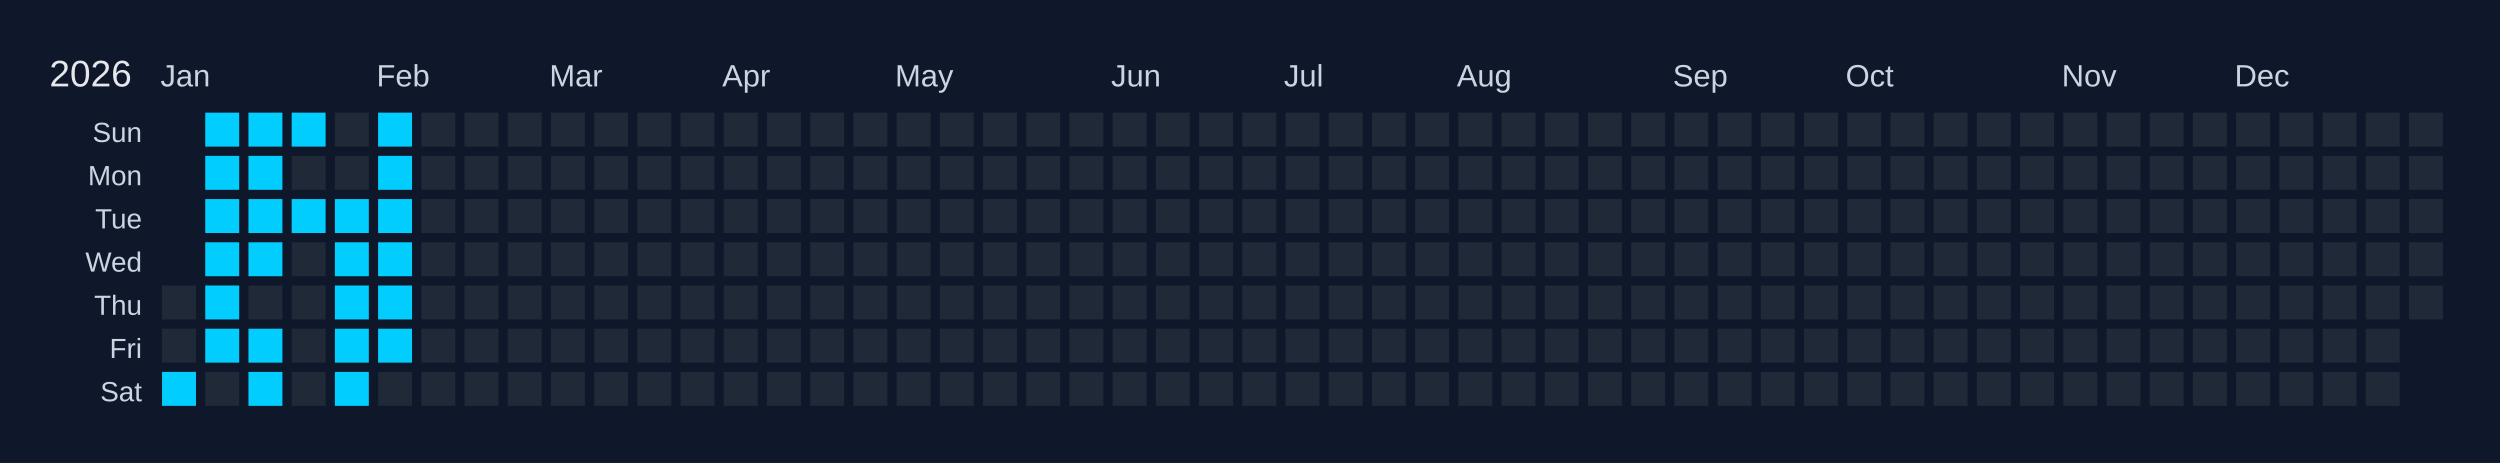
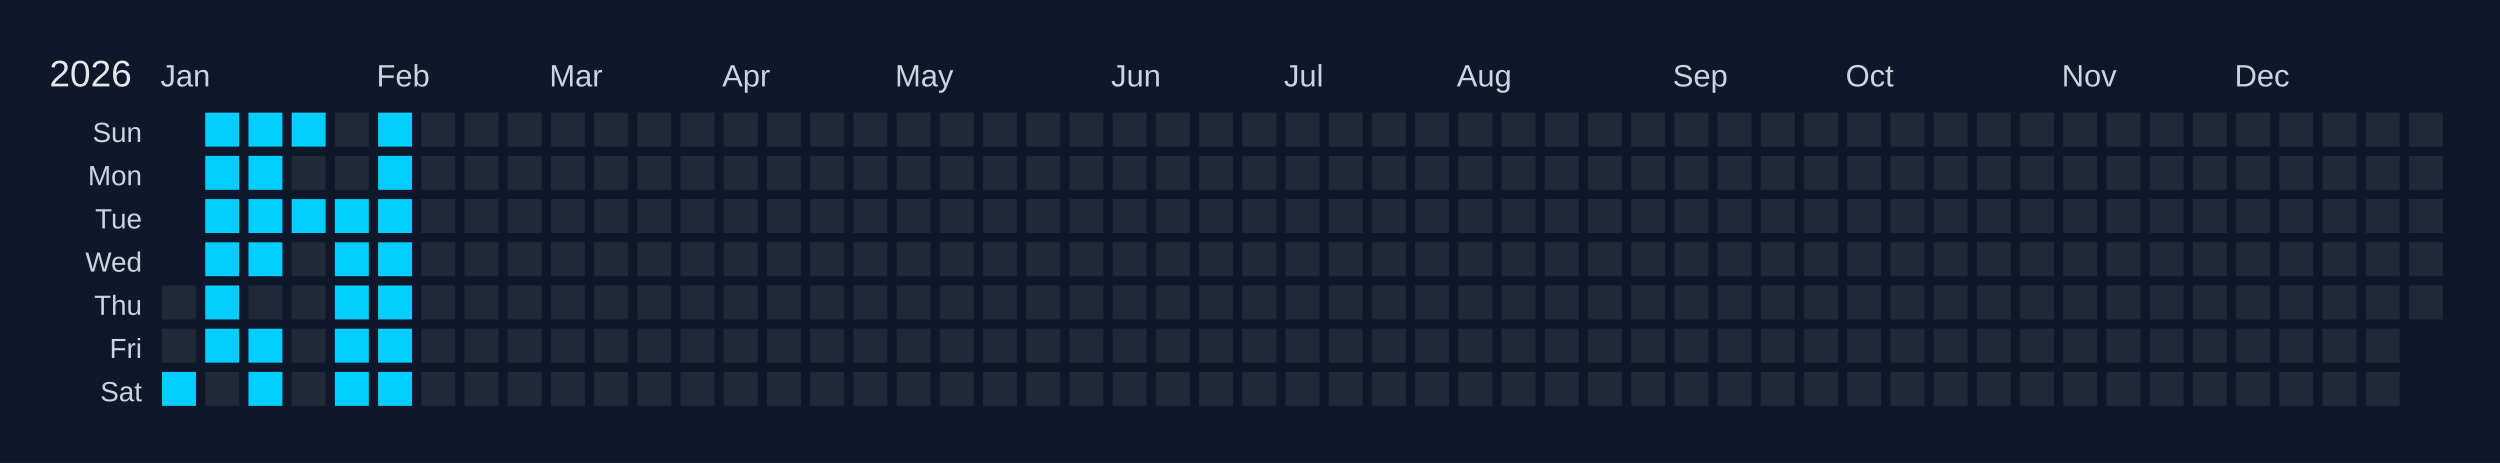
<svg xmlns="http://www.w3.org/2000/svg" width="810" height="150" viewBox="0 0 810 150">
  <rect width="810" height="150" fill="#0f172a" />
  <text x="16" y="28" font-size="12" fill="#e5e7eb" font-family="Arial, sans-serif">2026</text>
  <text x="52" y="28" font-size="10" fill="#cbd5e1" font-family="Arial, sans-serif">Jan</text>
  <text x="122" y="28" font-size="10" fill="#cbd5e1" font-family="Arial, sans-serif">Feb</text>
  <text x="178" y="28" font-size="10" fill="#cbd5e1" font-family="Arial, sans-serif">Mar</text>
  <text x="234" y="28" font-size="10" fill="#cbd5e1" font-family="Arial, sans-serif">Apr</text>
  <text x="290" y="28" font-size="10" fill="#cbd5e1" font-family="Arial, sans-serif">May</text>
  <text x="360" y="28" font-size="10" fill="#cbd5e1" font-family="Arial, sans-serif">Jun</text>
  <text x="416" y="28" font-size="10" fill="#cbd5e1" font-family="Arial, sans-serif">Jul</text>
  <text x="472" y="28" font-size="10" fill="#cbd5e1" font-family="Arial, sans-serif">Aug</text>
  <text x="542" y="28" font-size="10" fill="#cbd5e1" font-family="Arial, sans-serif">Sep</text>
  <text x="598" y="28" font-size="10" fill="#cbd5e1" font-family="Arial, sans-serif">Oct</text>
  <text x="668" y="28" font-size="10" fill="#cbd5e1" font-family="Arial, sans-serif">Nov</text>
  <text x="724" y="28" font-size="10" fill="#cbd5e1" font-family="Arial, sans-serif">Dec</text>
  <text x="46" y="46" font-size="9" fill="#cbd5e1" font-family="Arial, sans-serif" text-anchor="end">Sun</text>
  <text x="46" y="60" font-size="9" fill="#cbd5e1" font-family="Arial, sans-serif" text-anchor="end">Mon</text>
  <text x="46" y="74" font-size="9" fill="#cbd5e1" font-family="Arial, sans-serif" text-anchor="end">Tue</text>
  <text x="46" y="88" font-size="9" fill="#cbd5e1" font-family="Arial, sans-serif" text-anchor="end">Wed</text>
  <text x="46" y="102" font-size="9" fill="#cbd5e1" font-family="Arial, sans-serif" text-anchor="end">Thu</text>
  <text x="46" y="116" font-size="9" fill="#cbd5e1" font-family="Arial, sans-serif" text-anchor="end">Fri</text>
  <text x="46" y="130" font-size="9" fill="#cbd5e1" font-family="Arial, sans-serif" text-anchor="end">Sat</text>
  <g transform="translate(52,36)">
    <rect x="0" y="0" width="12" height="12" fill="#0f172a" stroke="#0f172a" stroke-width="1" />
    <rect x="0" y="14" width="12" height="12" fill="#0f172a" stroke="#0f172a" stroke-width="1" />
    <rect x="0" y="28" width="12" height="12" fill="#0f172a" stroke="#0f172a" stroke-width="1" />
    <rect x="0" y="42" width="12" height="12" fill="#0f172a" stroke="#0f172a" stroke-width="1" />
    <rect x="0" y="56" width="12" height="12" fill="#1f2937" stroke="#0f172a" stroke-width="1" data-date="2026-01-01" />
    <rect x="0" y="70" width="12" height="12" fill="#1f2937" stroke="#0f172a" stroke-width="1" data-date="2026-01-02" />
    <rect x="0" y="84" width="12" height="12" fill="#01cdfe" stroke="#0f172a" stroke-width="1" data-date="2026-01-03" />
    <rect x="14" y="0" width="12" height="12" fill="#01cdfe" stroke="#0f172a" stroke-width="1" data-date="2026-01-04" />
    <rect x="14" y="14" width="12" height="12" fill="#01cdfe" stroke="#0f172a" stroke-width="1" data-date="2026-01-05" />
    <rect x="14" y="28" width="12" height="12" fill="#01cdfe" stroke="#0f172a" stroke-width="1" data-date="2026-01-06" />
    <rect x="14" y="42" width="12" height="12" fill="#01cdfe" stroke="#0f172a" stroke-width="1" data-date="2026-01-07" />
    <rect x="14" y="56" width="12" height="12" fill="#01cdfe" stroke="#0f172a" stroke-width="1" data-date="2026-01-08" />
    <rect x="14" y="70" width="12" height="12" fill="#01cdfe" stroke="#0f172a" stroke-width="1" data-date="2026-01-09" />
    <rect x="14" y="84" width="12" height="12" fill="#1f2937" stroke="#0f172a" stroke-width="1" data-date="2026-01-10" />
    <rect x="28" y="0" width="12" height="12" fill="#01cdfe" stroke="#0f172a" stroke-width="1" data-date="2026-01-11" />
    <rect x="28" y="14" width="12" height="12" fill="#01cdfe" stroke="#0f172a" stroke-width="1" data-date="2026-01-12" />
    <rect x="28" y="28" width="12" height="12" fill="#01cdfe" stroke="#0f172a" stroke-width="1" data-date="2026-01-13" />
    <rect x="28" y="42" width="12" height="12" fill="#01cdfe" stroke="#0f172a" stroke-width="1" data-date="2026-01-14" />
    <rect x="28" y="56" width="12" height="12" fill="#1f2937" stroke="#0f172a" stroke-width="1" data-date="2026-01-15" />
    <rect x="28" y="70" width="12" height="12" fill="#01cdfe" stroke="#0f172a" stroke-width="1" data-date="2026-01-16" />
    <rect x="28" y="84" width="12" height="12" fill="#01cdfe" stroke="#0f172a" stroke-width="1" data-date="2026-01-17" />
    <rect x="42" y="0" width="12" height="12" fill="#01cdfe" stroke="#0f172a" stroke-width="1" data-date="2026-01-18" />
    <rect x="42" y="14" width="12" height="12" fill="#1f2937" stroke="#0f172a" stroke-width="1" data-date="2026-01-19" />
    <rect x="42" y="28" width="12" height="12" fill="#01cdfe" stroke="#0f172a" stroke-width="1" data-date="2026-01-20" />
    <rect x="42" y="42" width="12" height="12" fill="#1f2937" stroke="#0f172a" stroke-width="1" data-date="2026-01-21" />
    <rect x="42" y="56" width="12" height="12" fill="#1f2937" stroke="#0f172a" stroke-width="1" data-date="2026-01-22" />
    <rect x="42" y="70" width="12" height="12" fill="#1f2937" stroke="#0f172a" stroke-width="1" data-date="2026-01-23" />
    <rect x="42" y="84" width="12" height="12" fill="#1f2937" stroke="#0f172a" stroke-width="1" data-date="2026-01-24" />
    <rect x="56" y="0" width="12" height="12" fill="#1f2937" stroke="#0f172a" stroke-width="1" data-date="2026-01-25" />
    <rect x="56" y="14" width="12" height="12" fill="#1f2937" stroke="#0f172a" stroke-width="1" data-date="2026-01-26" />
    <rect x="56" y="28" width="12" height="12" fill="#01cdfe" stroke="#0f172a" stroke-width="1" data-date="2026-01-27" />
    <rect x="56" y="42" width="12" height="12" fill="#01cdfe" stroke="#0f172a" stroke-width="1" data-date="2026-01-28" />
    <rect x="56" y="56" width="12" height="12" fill="#01cdfe" stroke="#0f172a" stroke-width="1" data-date="2026-01-29" />
    <rect x="56" y="70" width="12" height="12" fill="#01cdfe" stroke="#0f172a" stroke-width="1" data-date="2026-01-30" />
    <rect x="56" y="84" width="12" height="12" fill="#01cdfe" stroke="#0f172a" stroke-width="1" data-date="2026-01-31" />
    <rect x="70" y="0" width="12" height="12" fill="#01cdfe" stroke="#0f172a" stroke-width="1" data-date="2026-02-01" />
    <rect x="70" y="14" width="12" height="12" fill="#01cdfe" stroke="#0f172a" stroke-width="1" data-date="2026-02-02" />
    <rect x="70" y="28" width="12" height="12" fill="#01cdfe" stroke="#0f172a" stroke-width="1" data-date="2026-02-03" />
    <rect x="70" y="42" width="12" height="12" fill="#01cdfe" stroke="#0f172a" stroke-width="1" data-date="2026-02-04" />
    <rect x="70" y="56" width="12" height="12" fill="#01cdfe" stroke="#0f172a" stroke-width="1" data-date="2026-02-05" />
    <rect x="70" y="70" width="12" height="12" fill="#01cdfe" stroke="#0f172a" stroke-width="1" data-date="2026-02-06" />
-     <rect x="70" y="84" width="12" height="12" fill="#1f2937" stroke="#0f172a" stroke-width="1" data-date="2026-02-07" />
+     <rect x="70" y="84" width="12" height="12" fill="#01cdfe" stroke="#0f172a" stroke-width="1" data-date="2026-02-07" />
    <rect x="84" y="0" width="12" height="12" fill="#1f2937" stroke="#0f172a" stroke-width="1" data-date="2026-02-08" />
    <rect x="84" y="14" width="12" height="12" fill="#1f2937" stroke="#0f172a" stroke-width="1" data-date="2026-02-09" />
    <rect x="84" y="28" width="12" height="12" fill="#1f2937" stroke="#0f172a" stroke-width="1" data-date="2026-02-10" />
    <rect x="84" y="42" width="12" height="12" fill="#1f2937" stroke="#0f172a" stroke-width="1" data-date="2026-02-11" />
    <rect x="84" y="56" width="12" height="12" fill="#1f2937" stroke="#0f172a" stroke-width="1" data-date="2026-02-12" />
    <rect x="84" y="70" width="12" height="12" fill="#1f2937" stroke="#0f172a" stroke-width="1" data-date="2026-02-13" />
    <rect x="84" y="84" width="12" height="12" fill="#1f2937" stroke="#0f172a" stroke-width="1" data-date="2026-02-14" />
    <rect x="98" y="0" width="12" height="12" fill="#1f2937" stroke="#0f172a" stroke-width="1" data-date="2026-02-15" />
    <rect x="98" y="14" width="12" height="12" fill="#1f2937" stroke="#0f172a" stroke-width="1" data-date="2026-02-16" />
    <rect x="98" y="28" width="12" height="12" fill="#1f2937" stroke="#0f172a" stroke-width="1" data-date="2026-02-17" />
    <rect x="98" y="42" width="12" height="12" fill="#1f2937" stroke="#0f172a" stroke-width="1" data-date="2026-02-18" />
    <rect x="98" y="56" width="12" height="12" fill="#1f2937" stroke="#0f172a" stroke-width="1" data-date="2026-02-19" />
    <rect x="98" y="70" width="12" height="12" fill="#1f2937" stroke="#0f172a" stroke-width="1" data-date="2026-02-20" />
    <rect x="98" y="84" width="12" height="12" fill="#1f2937" stroke="#0f172a" stroke-width="1" data-date="2026-02-21" />
    <rect x="112" y="0" width="12" height="12" fill="#1f2937" stroke="#0f172a" stroke-width="1" data-date="2026-02-22" />
    <rect x="112" y="14" width="12" height="12" fill="#1f2937" stroke="#0f172a" stroke-width="1" data-date="2026-02-23" />
    <rect x="112" y="28" width="12" height="12" fill="#1f2937" stroke="#0f172a" stroke-width="1" data-date="2026-02-24" />
    <rect x="112" y="42" width="12" height="12" fill="#1f2937" stroke="#0f172a" stroke-width="1" data-date="2026-02-25" />
    <rect x="112" y="56" width="12" height="12" fill="#1f2937" stroke="#0f172a" stroke-width="1" data-date="2026-02-26" />
    <rect x="112" y="70" width="12" height="12" fill="#1f2937" stroke="#0f172a" stroke-width="1" data-date="2026-02-27" />
    <rect x="112" y="84" width="12" height="12" fill="#1f2937" stroke="#0f172a" stroke-width="1" data-date="2026-02-28" />
    <rect x="126" y="0" width="12" height="12" fill="#1f2937" stroke="#0f172a" stroke-width="1" data-date="2026-03-01" />
    <rect x="126" y="14" width="12" height="12" fill="#1f2937" stroke="#0f172a" stroke-width="1" data-date="2026-03-02" />
    <rect x="126" y="28" width="12" height="12" fill="#1f2937" stroke="#0f172a" stroke-width="1" data-date="2026-03-03" />
    <rect x="126" y="42" width="12" height="12" fill="#1f2937" stroke="#0f172a" stroke-width="1" data-date="2026-03-04" />
    <rect x="126" y="56" width="12" height="12" fill="#1f2937" stroke="#0f172a" stroke-width="1" data-date="2026-03-05" />
    <rect x="126" y="70" width="12" height="12" fill="#1f2937" stroke="#0f172a" stroke-width="1" data-date="2026-03-06" />
    <rect x="126" y="84" width="12" height="12" fill="#1f2937" stroke="#0f172a" stroke-width="1" data-date="2026-03-07" />
    <rect x="140" y="0" width="12" height="12" fill="#1f2937" stroke="#0f172a" stroke-width="1" data-date="2026-03-08" />
    <rect x="140" y="14" width="12" height="12" fill="#1f2937" stroke="#0f172a" stroke-width="1" data-date="2026-03-09" />
    <rect x="140" y="28" width="12" height="12" fill="#1f2937" stroke="#0f172a" stroke-width="1" data-date="2026-03-10" />
    <rect x="140" y="42" width="12" height="12" fill="#1f2937" stroke="#0f172a" stroke-width="1" data-date="2026-03-11" />
    <rect x="140" y="56" width="12" height="12" fill="#1f2937" stroke="#0f172a" stroke-width="1" data-date="2026-03-12" />
    <rect x="140" y="70" width="12" height="12" fill="#1f2937" stroke="#0f172a" stroke-width="1" data-date="2026-03-13" />
    <rect x="140" y="84" width="12" height="12" fill="#1f2937" stroke="#0f172a" stroke-width="1" data-date="2026-03-14" />
    <rect x="154" y="0" width="12" height="12" fill="#1f2937" stroke="#0f172a" stroke-width="1" data-date="2026-03-15" />
    <rect x="154" y="14" width="12" height="12" fill="#1f2937" stroke="#0f172a" stroke-width="1" data-date="2026-03-16" />
    <rect x="154" y="28" width="12" height="12" fill="#1f2937" stroke="#0f172a" stroke-width="1" data-date="2026-03-17" />
    <rect x="154" y="42" width="12" height="12" fill="#1f2937" stroke="#0f172a" stroke-width="1" data-date="2026-03-18" />
    <rect x="154" y="56" width="12" height="12" fill="#1f2937" stroke="#0f172a" stroke-width="1" data-date="2026-03-19" />
    <rect x="154" y="70" width="12" height="12" fill="#1f2937" stroke="#0f172a" stroke-width="1" data-date="2026-03-20" />
    <rect x="154" y="84" width="12" height="12" fill="#1f2937" stroke="#0f172a" stroke-width="1" data-date="2026-03-21" />
    <rect x="168" y="0" width="12" height="12" fill="#1f2937" stroke="#0f172a" stroke-width="1" data-date="2026-03-22" />
    <rect x="168" y="14" width="12" height="12" fill="#1f2937" stroke="#0f172a" stroke-width="1" data-date="2026-03-23" />
    <rect x="168" y="28" width="12" height="12" fill="#1f2937" stroke="#0f172a" stroke-width="1" data-date="2026-03-24" />
    <rect x="168" y="42" width="12" height="12" fill="#1f2937" stroke="#0f172a" stroke-width="1" data-date="2026-03-25" />
    <rect x="168" y="56" width="12" height="12" fill="#1f2937" stroke="#0f172a" stroke-width="1" data-date="2026-03-26" />
    <rect x="168" y="70" width="12" height="12" fill="#1f2937" stroke="#0f172a" stroke-width="1" data-date="2026-03-27" />
    <rect x="168" y="84" width="12" height="12" fill="#1f2937" stroke="#0f172a" stroke-width="1" data-date="2026-03-28" />
    <rect x="182" y="0" width="12" height="12" fill="#1f2937" stroke="#0f172a" stroke-width="1" data-date="2026-03-29" />
    <rect x="182" y="14" width="12" height="12" fill="#1f2937" stroke="#0f172a" stroke-width="1" data-date="2026-03-30" />
    <rect x="182" y="28" width="12" height="12" fill="#1f2937" stroke="#0f172a" stroke-width="1" data-date="2026-03-31" />
    <rect x="182" y="42" width="12" height="12" fill="#1f2937" stroke="#0f172a" stroke-width="1" data-date="2026-04-01" />
    <rect x="182" y="56" width="12" height="12" fill="#1f2937" stroke="#0f172a" stroke-width="1" data-date="2026-04-02" />
    <rect x="182" y="70" width="12" height="12" fill="#1f2937" stroke="#0f172a" stroke-width="1" data-date="2026-04-03" />
    <rect x="182" y="84" width="12" height="12" fill="#1f2937" stroke="#0f172a" stroke-width="1" data-date="2026-04-04" />
    <rect x="196" y="0" width="12" height="12" fill="#1f2937" stroke="#0f172a" stroke-width="1" data-date="2026-04-05" />
    <rect x="196" y="14" width="12" height="12" fill="#1f2937" stroke="#0f172a" stroke-width="1" data-date="2026-04-06" />
    <rect x="196" y="28" width="12" height="12" fill="#1f2937" stroke="#0f172a" stroke-width="1" data-date="2026-04-07" />
    <rect x="196" y="42" width="12" height="12" fill="#1f2937" stroke="#0f172a" stroke-width="1" data-date="2026-04-08" />
    <rect x="196" y="56" width="12" height="12" fill="#1f2937" stroke="#0f172a" stroke-width="1" data-date="2026-04-09" />
    <rect x="196" y="70" width="12" height="12" fill="#1f2937" stroke="#0f172a" stroke-width="1" data-date="2026-04-10" />
    <rect x="196" y="84" width="12" height="12" fill="#1f2937" stroke="#0f172a" stroke-width="1" data-date="2026-04-11" />
    <rect x="210" y="0" width="12" height="12" fill="#1f2937" stroke="#0f172a" stroke-width="1" data-date="2026-04-12" />
    <rect x="210" y="14" width="12" height="12" fill="#1f2937" stroke="#0f172a" stroke-width="1" data-date="2026-04-13" />
    <rect x="210" y="28" width="12" height="12" fill="#1f2937" stroke="#0f172a" stroke-width="1" data-date="2026-04-14" />
    <rect x="210" y="42" width="12" height="12" fill="#1f2937" stroke="#0f172a" stroke-width="1" data-date="2026-04-15" />
    <rect x="210" y="56" width="12" height="12" fill="#1f2937" stroke="#0f172a" stroke-width="1" data-date="2026-04-16" />
    <rect x="210" y="70" width="12" height="12" fill="#1f2937" stroke="#0f172a" stroke-width="1" data-date="2026-04-17" />
    <rect x="210" y="84" width="12" height="12" fill="#1f2937" stroke="#0f172a" stroke-width="1" data-date="2026-04-18" />
    <rect x="224" y="0" width="12" height="12" fill="#1f2937" stroke="#0f172a" stroke-width="1" data-date="2026-04-19" />
    <rect x="224" y="14" width="12" height="12" fill="#1f2937" stroke="#0f172a" stroke-width="1" data-date="2026-04-20" />
    <rect x="224" y="28" width="12" height="12" fill="#1f2937" stroke="#0f172a" stroke-width="1" data-date="2026-04-21" />
    <rect x="224" y="42" width="12" height="12" fill="#1f2937" stroke="#0f172a" stroke-width="1" data-date="2026-04-22" />
    <rect x="224" y="56" width="12" height="12" fill="#1f2937" stroke="#0f172a" stroke-width="1" data-date="2026-04-23" />
    <rect x="224" y="70" width="12" height="12" fill="#1f2937" stroke="#0f172a" stroke-width="1" data-date="2026-04-24" />
    <rect x="224" y="84" width="12" height="12" fill="#1f2937" stroke="#0f172a" stroke-width="1" data-date="2026-04-25" />
    <rect x="238" y="0" width="12" height="12" fill="#1f2937" stroke="#0f172a" stroke-width="1" data-date="2026-04-26" />
    <rect x="238" y="14" width="12" height="12" fill="#1f2937" stroke="#0f172a" stroke-width="1" data-date="2026-04-27" />
    <rect x="238" y="28" width="12" height="12" fill="#1f2937" stroke="#0f172a" stroke-width="1" data-date="2026-04-28" />
    <rect x="238" y="42" width="12" height="12" fill="#1f2937" stroke="#0f172a" stroke-width="1" data-date="2026-04-29" />
    <rect x="238" y="56" width="12" height="12" fill="#1f2937" stroke="#0f172a" stroke-width="1" data-date="2026-04-30" />
    <rect x="238" y="70" width="12" height="12" fill="#1f2937" stroke="#0f172a" stroke-width="1" data-date="2026-05-01" />
    <rect x="238" y="84" width="12" height="12" fill="#1f2937" stroke="#0f172a" stroke-width="1" data-date="2026-05-02" />
    <rect x="252" y="0" width="12" height="12" fill="#1f2937" stroke="#0f172a" stroke-width="1" data-date="2026-05-03" />
    <rect x="252" y="14" width="12" height="12" fill="#1f2937" stroke="#0f172a" stroke-width="1" data-date="2026-05-04" />
    <rect x="252" y="28" width="12" height="12" fill="#1f2937" stroke="#0f172a" stroke-width="1" data-date="2026-05-05" />
    <rect x="252" y="42" width="12" height="12" fill="#1f2937" stroke="#0f172a" stroke-width="1" data-date="2026-05-06" />
    <rect x="252" y="56" width="12" height="12" fill="#1f2937" stroke="#0f172a" stroke-width="1" data-date="2026-05-07" />
    <rect x="252" y="70" width="12" height="12" fill="#1f2937" stroke="#0f172a" stroke-width="1" data-date="2026-05-08" />
    <rect x="252" y="84" width="12" height="12" fill="#1f2937" stroke="#0f172a" stroke-width="1" data-date="2026-05-09" />
    <rect x="266" y="0" width="12" height="12" fill="#1f2937" stroke="#0f172a" stroke-width="1" data-date="2026-05-10" />
    <rect x="266" y="14" width="12" height="12" fill="#1f2937" stroke="#0f172a" stroke-width="1" data-date="2026-05-11" />
    <rect x="266" y="28" width="12" height="12" fill="#1f2937" stroke="#0f172a" stroke-width="1" data-date="2026-05-12" />
    <rect x="266" y="42" width="12" height="12" fill="#1f2937" stroke="#0f172a" stroke-width="1" data-date="2026-05-13" />
    <rect x="266" y="56" width="12" height="12" fill="#1f2937" stroke="#0f172a" stroke-width="1" data-date="2026-05-14" />
    <rect x="266" y="70" width="12" height="12" fill="#1f2937" stroke="#0f172a" stroke-width="1" data-date="2026-05-15" />
    <rect x="266" y="84" width="12" height="12" fill="#1f2937" stroke="#0f172a" stroke-width="1" data-date="2026-05-16" />
    <rect x="280" y="0" width="12" height="12" fill="#1f2937" stroke="#0f172a" stroke-width="1" data-date="2026-05-17" />
    <rect x="280" y="14" width="12" height="12" fill="#1f2937" stroke="#0f172a" stroke-width="1" data-date="2026-05-18" />
    <rect x="280" y="28" width="12" height="12" fill="#1f2937" stroke="#0f172a" stroke-width="1" data-date="2026-05-19" />
    <rect x="280" y="42" width="12" height="12" fill="#1f2937" stroke="#0f172a" stroke-width="1" data-date="2026-05-20" />
    <rect x="280" y="56" width="12" height="12" fill="#1f2937" stroke="#0f172a" stroke-width="1" data-date="2026-05-21" />
    <rect x="280" y="70" width="12" height="12" fill="#1f2937" stroke="#0f172a" stroke-width="1" data-date="2026-05-22" />
    <rect x="280" y="84" width="12" height="12" fill="#1f2937" stroke="#0f172a" stroke-width="1" data-date="2026-05-23" />
    <rect x="294" y="0" width="12" height="12" fill="#1f2937" stroke="#0f172a" stroke-width="1" data-date="2026-05-24" />
    <rect x="294" y="14" width="12" height="12" fill="#1f2937" stroke="#0f172a" stroke-width="1" data-date="2026-05-25" />
    <rect x="294" y="28" width="12" height="12" fill="#1f2937" stroke="#0f172a" stroke-width="1" data-date="2026-05-26" />
    <rect x="294" y="42" width="12" height="12" fill="#1f2937" stroke="#0f172a" stroke-width="1" data-date="2026-05-27" />
    <rect x="294" y="56" width="12" height="12" fill="#1f2937" stroke="#0f172a" stroke-width="1" data-date="2026-05-28" />
    <rect x="294" y="70" width="12" height="12" fill="#1f2937" stroke="#0f172a" stroke-width="1" data-date="2026-05-29" />
    <rect x="294" y="84" width="12" height="12" fill="#1f2937" stroke="#0f172a" stroke-width="1" data-date="2026-05-30" />
    <rect x="308" y="0" width="12" height="12" fill="#1f2937" stroke="#0f172a" stroke-width="1" data-date="2026-05-31" />
    <rect x="308" y="14" width="12" height="12" fill="#1f2937" stroke="#0f172a" stroke-width="1" data-date="2026-06-01" />
    <rect x="308" y="28" width="12" height="12" fill="#1f2937" stroke="#0f172a" stroke-width="1" data-date="2026-06-02" />
    <rect x="308" y="42" width="12" height="12" fill="#1f2937" stroke="#0f172a" stroke-width="1" data-date="2026-06-03" />
    <rect x="308" y="56" width="12" height="12" fill="#1f2937" stroke="#0f172a" stroke-width="1" data-date="2026-06-04" />
    <rect x="308" y="70" width="12" height="12" fill="#1f2937" stroke="#0f172a" stroke-width="1" data-date="2026-06-05" />
    <rect x="308" y="84" width="12" height="12" fill="#1f2937" stroke="#0f172a" stroke-width="1" data-date="2026-06-06" />
    <rect x="322" y="0" width="12" height="12" fill="#1f2937" stroke="#0f172a" stroke-width="1" data-date="2026-06-07" />
    <rect x="322" y="14" width="12" height="12" fill="#1f2937" stroke="#0f172a" stroke-width="1" data-date="2026-06-08" />
    <rect x="322" y="28" width="12" height="12" fill="#1f2937" stroke="#0f172a" stroke-width="1" data-date="2026-06-09" />
    <rect x="322" y="42" width="12" height="12" fill="#1f2937" stroke="#0f172a" stroke-width="1" data-date="2026-06-10" />
    <rect x="322" y="56" width="12" height="12" fill="#1f2937" stroke="#0f172a" stroke-width="1" data-date="2026-06-11" />
    <rect x="322" y="70" width="12" height="12" fill="#1f2937" stroke="#0f172a" stroke-width="1" data-date="2026-06-12" />
    <rect x="322" y="84" width="12" height="12" fill="#1f2937" stroke="#0f172a" stroke-width="1" data-date="2026-06-13" />
    <rect x="336" y="0" width="12" height="12" fill="#1f2937" stroke="#0f172a" stroke-width="1" data-date="2026-06-14" />
    <rect x="336" y="14" width="12" height="12" fill="#1f2937" stroke="#0f172a" stroke-width="1" data-date="2026-06-15" />
    <rect x="336" y="28" width="12" height="12" fill="#1f2937" stroke="#0f172a" stroke-width="1" data-date="2026-06-16" />
    <rect x="336" y="42" width="12" height="12" fill="#1f2937" stroke="#0f172a" stroke-width="1" data-date="2026-06-17" />
    <rect x="336" y="56" width="12" height="12" fill="#1f2937" stroke="#0f172a" stroke-width="1" data-date="2026-06-18" />
    <rect x="336" y="70" width="12" height="12" fill="#1f2937" stroke="#0f172a" stroke-width="1" data-date="2026-06-19" />
    <rect x="336" y="84" width="12" height="12" fill="#1f2937" stroke="#0f172a" stroke-width="1" data-date="2026-06-20" />
    <rect x="350" y="0" width="12" height="12" fill="#1f2937" stroke="#0f172a" stroke-width="1" data-date="2026-06-21" />
    <rect x="350" y="14" width="12" height="12" fill="#1f2937" stroke="#0f172a" stroke-width="1" data-date="2026-06-22" />
    <rect x="350" y="28" width="12" height="12" fill="#1f2937" stroke="#0f172a" stroke-width="1" data-date="2026-06-23" />
    <rect x="350" y="42" width="12" height="12" fill="#1f2937" stroke="#0f172a" stroke-width="1" data-date="2026-06-24" />
    <rect x="350" y="56" width="12" height="12" fill="#1f2937" stroke="#0f172a" stroke-width="1" data-date="2026-06-25" />
    <rect x="350" y="70" width="12" height="12" fill="#1f2937" stroke="#0f172a" stroke-width="1" data-date="2026-06-26" />
    <rect x="350" y="84" width="12" height="12" fill="#1f2937" stroke="#0f172a" stroke-width="1" data-date="2026-06-27" />
    <rect x="364" y="0" width="12" height="12" fill="#1f2937" stroke="#0f172a" stroke-width="1" data-date="2026-06-28" />
    <rect x="364" y="14" width="12" height="12" fill="#1f2937" stroke="#0f172a" stroke-width="1" data-date="2026-06-29" />
    <rect x="364" y="28" width="12" height="12" fill="#1f2937" stroke="#0f172a" stroke-width="1" data-date="2026-06-30" />
    <rect x="364" y="42" width="12" height="12" fill="#1f2937" stroke="#0f172a" stroke-width="1" data-date="2026-07-01" />
    <rect x="364" y="56" width="12" height="12" fill="#1f2937" stroke="#0f172a" stroke-width="1" data-date="2026-07-02" />
    <rect x="364" y="70" width="12" height="12" fill="#1f2937" stroke="#0f172a" stroke-width="1" data-date="2026-07-03" />
    <rect x="364" y="84" width="12" height="12" fill="#1f2937" stroke="#0f172a" stroke-width="1" data-date="2026-07-04" />
    <rect x="378" y="0" width="12" height="12" fill="#1f2937" stroke="#0f172a" stroke-width="1" data-date="2026-07-05" />
    <rect x="378" y="14" width="12" height="12" fill="#1f2937" stroke="#0f172a" stroke-width="1" data-date="2026-07-06" />
    <rect x="378" y="28" width="12" height="12" fill="#1f2937" stroke="#0f172a" stroke-width="1" data-date="2026-07-07" />
    <rect x="378" y="42" width="12" height="12" fill="#1f2937" stroke="#0f172a" stroke-width="1" data-date="2026-07-08" />
    <rect x="378" y="56" width="12" height="12" fill="#1f2937" stroke="#0f172a" stroke-width="1" data-date="2026-07-09" />
    <rect x="378" y="70" width="12" height="12" fill="#1f2937" stroke="#0f172a" stroke-width="1" data-date="2026-07-10" />
    <rect x="378" y="84" width="12" height="12" fill="#1f2937" stroke="#0f172a" stroke-width="1" data-date="2026-07-11" />
    <rect x="392" y="0" width="12" height="12" fill="#1f2937" stroke="#0f172a" stroke-width="1" data-date="2026-07-12" />
    <rect x="392" y="14" width="12" height="12" fill="#1f2937" stroke="#0f172a" stroke-width="1" data-date="2026-07-13" />
    <rect x="392" y="28" width="12" height="12" fill="#1f2937" stroke="#0f172a" stroke-width="1" data-date="2026-07-14" />
    <rect x="392" y="42" width="12" height="12" fill="#1f2937" stroke="#0f172a" stroke-width="1" data-date="2026-07-15" />
    <rect x="392" y="56" width="12" height="12" fill="#1f2937" stroke="#0f172a" stroke-width="1" data-date="2026-07-16" />
    <rect x="392" y="70" width="12" height="12" fill="#1f2937" stroke="#0f172a" stroke-width="1" data-date="2026-07-17" />
    <rect x="392" y="84" width="12" height="12" fill="#1f2937" stroke="#0f172a" stroke-width="1" data-date="2026-07-18" />
    <rect x="406" y="0" width="12" height="12" fill="#1f2937" stroke="#0f172a" stroke-width="1" data-date="2026-07-19" />
    <rect x="406" y="14" width="12" height="12" fill="#1f2937" stroke="#0f172a" stroke-width="1" data-date="2026-07-20" />
    <rect x="406" y="28" width="12" height="12" fill="#1f2937" stroke="#0f172a" stroke-width="1" data-date="2026-07-21" />
    <rect x="406" y="42" width="12" height="12" fill="#1f2937" stroke="#0f172a" stroke-width="1" data-date="2026-07-22" />
    <rect x="406" y="56" width="12" height="12" fill="#1f2937" stroke="#0f172a" stroke-width="1" data-date="2026-07-23" />
    <rect x="406" y="70" width="12" height="12" fill="#1f2937" stroke="#0f172a" stroke-width="1" data-date="2026-07-24" />
    <rect x="406" y="84" width="12" height="12" fill="#1f2937" stroke="#0f172a" stroke-width="1" data-date="2026-07-25" />
    <rect x="420" y="0" width="12" height="12" fill="#1f2937" stroke="#0f172a" stroke-width="1" data-date="2026-07-26" />
    <rect x="420" y="14" width="12" height="12" fill="#1f2937" stroke="#0f172a" stroke-width="1" data-date="2026-07-27" />
    <rect x="420" y="28" width="12" height="12" fill="#1f2937" stroke="#0f172a" stroke-width="1" data-date="2026-07-28" />
    <rect x="420" y="42" width="12" height="12" fill="#1f2937" stroke="#0f172a" stroke-width="1" data-date="2026-07-29" />
    <rect x="420" y="56" width="12" height="12" fill="#1f2937" stroke="#0f172a" stroke-width="1" data-date="2026-07-30" />
    <rect x="420" y="70" width="12" height="12" fill="#1f2937" stroke="#0f172a" stroke-width="1" data-date="2026-07-31" />
    <rect x="420" y="84" width="12" height="12" fill="#1f2937" stroke="#0f172a" stroke-width="1" data-date="2026-08-01" />
    <rect x="434" y="0" width="12" height="12" fill="#1f2937" stroke="#0f172a" stroke-width="1" data-date="2026-08-02" />
    <rect x="434" y="14" width="12" height="12" fill="#1f2937" stroke="#0f172a" stroke-width="1" data-date="2026-08-03" />
    <rect x="434" y="28" width="12" height="12" fill="#1f2937" stroke="#0f172a" stroke-width="1" data-date="2026-08-04" />
    <rect x="434" y="42" width="12" height="12" fill="#1f2937" stroke="#0f172a" stroke-width="1" data-date="2026-08-05" />
    <rect x="434" y="56" width="12" height="12" fill="#1f2937" stroke="#0f172a" stroke-width="1" data-date="2026-08-06" />
    <rect x="434" y="70" width="12" height="12" fill="#1f2937" stroke="#0f172a" stroke-width="1" data-date="2026-08-07" />
    <rect x="434" y="84" width="12" height="12" fill="#1f2937" stroke="#0f172a" stroke-width="1" data-date="2026-08-08" />
    <rect x="448" y="0" width="12" height="12" fill="#1f2937" stroke="#0f172a" stroke-width="1" data-date="2026-08-09" />
    <rect x="448" y="14" width="12" height="12" fill="#1f2937" stroke="#0f172a" stroke-width="1" data-date="2026-08-10" />
    <rect x="448" y="28" width="12" height="12" fill="#1f2937" stroke="#0f172a" stroke-width="1" data-date="2026-08-11" />
    <rect x="448" y="42" width="12" height="12" fill="#1f2937" stroke="#0f172a" stroke-width="1" data-date="2026-08-12" />
    <rect x="448" y="56" width="12" height="12" fill="#1f2937" stroke="#0f172a" stroke-width="1" data-date="2026-08-13" />
    <rect x="448" y="70" width="12" height="12" fill="#1f2937" stroke="#0f172a" stroke-width="1" data-date="2026-08-14" />
    <rect x="448" y="84" width="12" height="12" fill="#1f2937" stroke="#0f172a" stroke-width="1" data-date="2026-08-15" />
    <rect x="462" y="0" width="12" height="12" fill="#1f2937" stroke="#0f172a" stroke-width="1" data-date="2026-08-16" />
    <rect x="462" y="14" width="12" height="12" fill="#1f2937" stroke="#0f172a" stroke-width="1" data-date="2026-08-17" />
    <rect x="462" y="28" width="12" height="12" fill="#1f2937" stroke="#0f172a" stroke-width="1" data-date="2026-08-18" />
    <rect x="462" y="42" width="12" height="12" fill="#1f2937" stroke="#0f172a" stroke-width="1" data-date="2026-08-19" />
    <rect x="462" y="56" width="12" height="12" fill="#1f2937" stroke="#0f172a" stroke-width="1" data-date="2026-08-20" />
    <rect x="462" y="70" width="12" height="12" fill="#1f2937" stroke="#0f172a" stroke-width="1" data-date="2026-08-21" />
    <rect x="462" y="84" width="12" height="12" fill="#1f2937" stroke="#0f172a" stroke-width="1" data-date="2026-08-22" />
    <rect x="476" y="0" width="12" height="12" fill="#1f2937" stroke="#0f172a" stroke-width="1" data-date="2026-08-23" />
    <rect x="476" y="14" width="12" height="12" fill="#1f2937" stroke="#0f172a" stroke-width="1" data-date="2026-08-24" />
    <rect x="476" y="28" width="12" height="12" fill="#1f2937" stroke="#0f172a" stroke-width="1" data-date="2026-08-25" />
    <rect x="476" y="42" width="12" height="12" fill="#1f2937" stroke="#0f172a" stroke-width="1" data-date="2026-08-26" />
    <rect x="476" y="56" width="12" height="12" fill="#1f2937" stroke="#0f172a" stroke-width="1" data-date="2026-08-27" />
    <rect x="476" y="70" width="12" height="12" fill="#1f2937" stroke="#0f172a" stroke-width="1" data-date="2026-08-28" />
    <rect x="476" y="84" width="12" height="12" fill="#1f2937" stroke="#0f172a" stroke-width="1" data-date="2026-08-29" />
    <rect x="490" y="0" width="12" height="12" fill="#1f2937" stroke="#0f172a" stroke-width="1" data-date="2026-08-30" />
    <rect x="490" y="14" width="12" height="12" fill="#1f2937" stroke="#0f172a" stroke-width="1" data-date="2026-08-31" />
    <rect x="490" y="28" width="12" height="12" fill="#1f2937" stroke="#0f172a" stroke-width="1" data-date="2026-09-01" />
    <rect x="490" y="42" width="12" height="12" fill="#1f2937" stroke="#0f172a" stroke-width="1" data-date="2026-09-02" />
    <rect x="490" y="56" width="12" height="12" fill="#1f2937" stroke="#0f172a" stroke-width="1" data-date="2026-09-03" />
    <rect x="490" y="70" width="12" height="12" fill="#1f2937" stroke="#0f172a" stroke-width="1" data-date="2026-09-04" />
    <rect x="490" y="84" width="12" height="12" fill="#1f2937" stroke="#0f172a" stroke-width="1" data-date="2026-09-05" />
    <rect x="504" y="0" width="12" height="12" fill="#1f2937" stroke="#0f172a" stroke-width="1" data-date="2026-09-06" />
    <rect x="504" y="14" width="12" height="12" fill="#1f2937" stroke="#0f172a" stroke-width="1" data-date="2026-09-07" />
    <rect x="504" y="28" width="12" height="12" fill="#1f2937" stroke="#0f172a" stroke-width="1" data-date="2026-09-08" />
    <rect x="504" y="42" width="12" height="12" fill="#1f2937" stroke="#0f172a" stroke-width="1" data-date="2026-09-09" />
    <rect x="504" y="56" width="12" height="12" fill="#1f2937" stroke="#0f172a" stroke-width="1" data-date="2026-09-10" />
    <rect x="504" y="70" width="12" height="12" fill="#1f2937" stroke="#0f172a" stroke-width="1" data-date="2026-09-11" />
    <rect x="504" y="84" width="12" height="12" fill="#1f2937" stroke="#0f172a" stroke-width="1" data-date="2026-09-12" />
    <rect x="518" y="0" width="12" height="12" fill="#1f2937" stroke="#0f172a" stroke-width="1" data-date="2026-09-13" />
    <rect x="518" y="14" width="12" height="12" fill="#1f2937" stroke="#0f172a" stroke-width="1" data-date="2026-09-14" />
    <rect x="518" y="28" width="12" height="12" fill="#1f2937" stroke="#0f172a" stroke-width="1" data-date="2026-09-15" />
    <rect x="518" y="42" width="12" height="12" fill="#1f2937" stroke="#0f172a" stroke-width="1" data-date="2026-09-16" />
    <rect x="518" y="56" width="12" height="12" fill="#1f2937" stroke="#0f172a" stroke-width="1" data-date="2026-09-17" />
    <rect x="518" y="70" width="12" height="12" fill="#1f2937" stroke="#0f172a" stroke-width="1" data-date="2026-09-18" />
    <rect x="518" y="84" width="12" height="12" fill="#1f2937" stroke="#0f172a" stroke-width="1" data-date="2026-09-19" />
    <rect x="532" y="0" width="12" height="12" fill="#1f2937" stroke="#0f172a" stroke-width="1" data-date="2026-09-20" />
    <rect x="532" y="14" width="12" height="12" fill="#1f2937" stroke="#0f172a" stroke-width="1" data-date="2026-09-21" />
    <rect x="532" y="28" width="12" height="12" fill="#1f2937" stroke="#0f172a" stroke-width="1" data-date="2026-09-22" />
    <rect x="532" y="42" width="12" height="12" fill="#1f2937" stroke="#0f172a" stroke-width="1" data-date="2026-09-23" />
    <rect x="532" y="56" width="12" height="12" fill="#1f2937" stroke="#0f172a" stroke-width="1" data-date="2026-09-24" />
    <rect x="532" y="70" width="12" height="12" fill="#1f2937" stroke="#0f172a" stroke-width="1" data-date="2026-09-25" />
    <rect x="532" y="84" width="12" height="12" fill="#1f2937" stroke="#0f172a" stroke-width="1" data-date="2026-09-26" />
    <rect x="546" y="0" width="12" height="12" fill="#1f2937" stroke="#0f172a" stroke-width="1" data-date="2026-09-27" />
    <rect x="546" y="14" width="12" height="12" fill="#1f2937" stroke="#0f172a" stroke-width="1" data-date="2026-09-28" />
    <rect x="546" y="28" width="12" height="12" fill="#1f2937" stroke="#0f172a" stroke-width="1" data-date="2026-09-29" />
    <rect x="546" y="42" width="12" height="12" fill="#1f2937" stroke="#0f172a" stroke-width="1" data-date="2026-09-30" />
    <rect x="546" y="56" width="12" height="12" fill="#1f2937" stroke="#0f172a" stroke-width="1" data-date="2026-10-01" />
    <rect x="546" y="70" width="12" height="12" fill="#1f2937" stroke="#0f172a" stroke-width="1" data-date="2026-10-02" />
    <rect x="546" y="84" width="12" height="12" fill="#1f2937" stroke="#0f172a" stroke-width="1" data-date="2026-10-03" />
    <rect x="560" y="0" width="12" height="12" fill="#1f2937" stroke="#0f172a" stroke-width="1" data-date="2026-10-04" />
    <rect x="560" y="14" width="12" height="12" fill="#1f2937" stroke="#0f172a" stroke-width="1" data-date="2026-10-05" />
    <rect x="560" y="28" width="12" height="12" fill="#1f2937" stroke="#0f172a" stroke-width="1" data-date="2026-10-06" />
    <rect x="560" y="42" width="12" height="12" fill="#1f2937" stroke="#0f172a" stroke-width="1" data-date="2026-10-07" />
    <rect x="560" y="56" width="12" height="12" fill="#1f2937" stroke="#0f172a" stroke-width="1" data-date="2026-10-08" />
    <rect x="560" y="70" width="12" height="12" fill="#1f2937" stroke="#0f172a" stroke-width="1" data-date="2026-10-09" />
    <rect x="560" y="84" width="12" height="12" fill="#1f2937" stroke="#0f172a" stroke-width="1" data-date="2026-10-10" />
    <rect x="574" y="0" width="12" height="12" fill="#1f2937" stroke="#0f172a" stroke-width="1" data-date="2026-10-11" />
    <rect x="574" y="14" width="12" height="12" fill="#1f2937" stroke="#0f172a" stroke-width="1" data-date="2026-10-12" />
    <rect x="574" y="28" width="12" height="12" fill="#1f2937" stroke="#0f172a" stroke-width="1" data-date="2026-10-13" />
    <rect x="574" y="42" width="12" height="12" fill="#1f2937" stroke="#0f172a" stroke-width="1" data-date="2026-10-14" />
    <rect x="574" y="56" width="12" height="12" fill="#1f2937" stroke="#0f172a" stroke-width="1" data-date="2026-10-15" />
    <rect x="574" y="70" width="12" height="12" fill="#1f2937" stroke="#0f172a" stroke-width="1" data-date="2026-10-16" />
    <rect x="574" y="84" width="12" height="12" fill="#1f2937" stroke="#0f172a" stroke-width="1" data-date="2026-10-17" />
    <rect x="588" y="0" width="12" height="12" fill="#1f2937" stroke="#0f172a" stroke-width="1" data-date="2026-10-18" />
    <rect x="588" y="14" width="12" height="12" fill="#1f2937" stroke="#0f172a" stroke-width="1" data-date="2026-10-19" />
    <rect x="588" y="28" width="12" height="12" fill="#1f2937" stroke="#0f172a" stroke-width="1" data-date="2026-10-20" />
    <rect x="588" y="42" width="12" height="12" fill="#1f2937" stroke="#0f172a" stroke-width="1" data-date="2026-10-21" />
    <rect x="588" y="56" width="12" height="12" fill="#1f2937" stroke="#0f172a" stroke-width="1" data-date="2026-10-22" />
    <rect x="588" y="70" width="12" height="12" fill="#1f2937" stroke="#0f172a" stroke-width="1" data-date="2026-10-23" />
    <rect x="588" y="84" width="12" height="12" fill="#1f2937" stroke="#0f172a" stroke-width="1" data-date="2026-10-24" />
    <rect x="602" y="0" width="12" height="12" fill="#1f2937" stroke="#0f172a" stroke-width="1" data-date="2026-10-25" />
    <rect x="602" y="14" width="12" height="12" fill="#1f2937" stroke="#0f172a" stroke-width="1" data-date="2026-10-26" />
    <rect x="602" y="28" width="12" height="12" fill="#1f2937" stroke="#0f172a" stroke-width="1" data-date="2026-10-27" />
    <rect x="602" y="42" width="12" height="12" fill="#1f2937" stroke="#0f172a" stroke-width="1" data-date="2026-10-28" />
    <rect x="602" y="56" width="12" height="12" fill="#1f2937" stroke="#0f172a" stroke-width="1" data-date="2026-10-29" />
    <rect x="602" y="70" width="12" height="12" fill="#1f2937" stroke="#0f172a" stroke-width="1" data-date="2026-10-30" />
    <rect x="602" y="84" width="12" height="12" fill="#1f2937" stroke="#0f172a" stroke-width="1" data-date="2026-10-31" />
    <rect x="616" y="0" width="12" height="12" fill="#1f2937" stroke="#0f172a" stroke-width="1" data-date="2026-11-01" />
    <rect x="616" y="14" width="12" height="12" fill="#1f2937" stroke="#0f172a" stroke-width="1" data-date="2026-11-02" />
    <rect x="616" y="28" width="12" height="12" fill="#1f2937" stroke="#0f172a" stroke-width="1" data-date="2026-11-03" />
    <rect x="616" y="42" width="12" height="12" fill="#1f2937" stroke="#0f172a" stroke-width="1" data-date="2026-11-04" />
    <rect x="616" y="56" width="12" height="12" fill="#1f2937" stroke="#0f172a" stroke-width="1" data-date="2026-11-05" />
    <rect x="616" y="70" width="12" height="12" fill="#1f2937" stroke="#0f172a" stroke-width="1" data-date="2026-11-06" />
    <rect x="616" y="84" width="12" height="12" fill="#1f2937" stroke="#0f172a" stroke-width="1" data-date="2026-11-07" />
    <rect x="630" y="0" width="12" height="12" fill="#1f2937" stroke="#0f172a" stroke-width="1" data-date="2026-11-08" />
    <rect x="630" y="14" width="12" height="12" fill="#1f2937" stroke="#0f172a" stroke-width="1" data-date="2026-11-09" />
    <rect x="630" y="28" width="12" height="12" fill="#1f2937" stroke="#0f172a" stroke-width="1" data-date="2026-11-10" />
    <rect x="630" y="42" width="12" height="12" fill="#1f2937" stroke="#0f172a" stroke-width="1" data-date="2026-11-11" />
    <rect x="630" y="56" width="12" height="12" fill="#1f2937" stroke="#0f172a" stroke-width="1" data-date="2026-11-12" />
    <rect x="630" y="70" width="12" height="12" fill="#1f2937" stroke="#0f172a" stroke-width="1" data-date="2026-11-13" />
    <rect x="630" y="84" width="12" height="12" fill="#1f2937" stroke="#0f172a" stroke-width="1" data-date="2026-11-14" />
    <rect x="644" y="0" width="12" height="12" fill="#1f2937" stroke="#0f172a" stroke-width="1" data-date="2026-11-15" />
    <rect x="644" y="14" width="12" height="12" fill="#1f2937" stroke="#0f172a" stroke-width="1" data-date="2026-11-16" />
    <rect x="644" y="28" width="12" height="12" fill="#1f2937" stroke="#0f172a" stroke-width="1" data-date="2026-11-17" />
    <rect x="644" y="42" width="12" height="12" fill="#1f2937" stroke="#0f172a" stroke-width="1" data-date="2026-11-18" />
    <rect x="644" y="56" width="12" height="12" fill="#1f2937" stroke="#0f172a" stroke-width="1" data-date="2026-11-19" />
    <rect x="644" y="70" width="12" height="12" fill="#1f2937" stroke="#0f172a" stroke-width="1" data-date="2026-11-20" />
    <rect x="644" y="84" width="12" height="12" fill="#1f2937" stroke="#0f172a" stroke-width="1" data-date="2026-11-21" />
    <rect x="658" y="0" width="12" height="12" fill="#1f2937" stroke="#0f172a" stroke-width="1" data-date="2026-11-22" />
    <rect x="658" y="14" width="12" height="12" fill="#1f2937" stroke="#0f172a" stroke-width="1" data-date="2026-11-23" />
    <rect x="658" y="28" width="12" height="12" fill="#1f2937" stroke="#0f172a" stroke-width="1" data-date="2026-11-24" />
    <rect x="658" y="42" width="12" height="12" fill="#1f2937" stroke="#0f172a" stroke-width="1" data-date="2026-11-25" />
    <rect x="658" y="56" width="12" height="12" fill="#1f2937" stroke="#0f172a" stroke-width="1" data-date="2026-11-26" />
    <rect x="658" y="70" width="12" height="12" fill="#1f2937" stroke="#0f172a" stroke-width="1" data-date="2026-11-27" />
    <rect x="658" y="84" width="12" height="12" fill="#1f2937" stroke="#0f172a" stroke-width="1" data-date="2026-11-28" />
    <rect x="672" y="0" width="12" height="12" fill="#1f2937" stroke="#0f172a" stroke-width="1" data-date="2026-11-29" />
    <rect x="672" y="14" width="12" height="12" fill="#1f2937" stroke="#0f172a" stroke-width="1" data-date="2026-11-30" />
    <rect x="672" y="28" width="12" height="12" fill="#1f2937" stroke="#0f172a" stroke-width="1" data-date="2026-12-01" />
    <rect x="672" y="42" width="12" height="12" fill="#1f2937" stroke="#0f172a" stroke-width="1" data-date="2026-12-02" />
    <rect x="672" y="56" width="12" height="12" fill="#1f2937" stroke="#0f172a" stroke-width="1" data-date="2026-12-03" />
    <rect x="672" y="70" width="12" height="12" fill="#1f2937" stroke="#0f172a" stroke-width="1" data-date="2026-12-04" />
    <rect x="672" y="84" width="12" height="12" fill="#1f2937" stroke="#0f172a" stroke-width="1" data-date="2026-12-05" />
    <rect x="686" y="0" width="12" height="12" fill="#1f2937" stroke="#0f172a" stroke-width="1" data-date="2026-12-06" />
    <rect x="686" y="14" width="12" height="12" fill="#1f2937" stroke="#0f172a" stroke-width="1" data-date="2026-12-07" />
    <rect x="686" y="28" width="12" height="12" fill="#1f2937" stroke="#0f172a" stroke-width="1" data-date="2026-12-08" />
    <rect x="686" y="42" width="12" height="12" fill="#1f2937" stroke="#0f172a" stroke-width="1" data-date="2026-12-09" />
    <rect x="686" y="56" width="12" height="12" fill="#1f2937" stroke="#0f172a" stroke-width="1" data-date="2026-12-10" />
    <rect x="686" y="70" width="12" height="12" fill="#1f2937" stroke="#0f172a" stroke-width="1" data-date="2026-12-11" />
    <rect x="686" y="84" width="12" height="12" fill="#1f2937" stroke="#0f172a" stroke-width="1" data-date="2026-12-12" />
    <rect x="700" y="0" width="12" height="12" fill="#1f2937" stroke="#0f172a" stroke-width="1" data-date="2026-12-13" />
    <rect x="700" y="14" width="12" height="12" fill="#1f2937" stroke="#0f172a" stroke-width="1" data-date="2026-12-14" />
    <rect x="700" y="28" width="12" height="12" fill="#1f2937" stroke="#0f172a" stroke-width="1" data-date="2026-12-15" />
    <rect x="700" y="42" width="12" height="12" fill="#1f2937" stroke="#0f172a" stroke-width="1" data-date="2026-12-16" />
    <rect x="700" y="56" width="12" height="12" fill="#1f2937" stroke="#0f172a" stroke-width="1" data-date="2026-12-17" />
    <rect x="700" y="70" width="12" height="12" fill="#1f2937" stroke="#0f172a" stroke-width="1" data-date="2026-12-18" />
    <rect x="700" y="84" width="12" height="12" fill="#1f2937" stroke="#0f172a" stroke-width="1" data-date="2026-12-19" />
    <rect x="714" y="0" width="12" height="12" fill="#1f2937" stroke="#0f172a" stroke-width="1" data-date="2026-12-20" />
    <rect x="714" y="14" width="12" height="12" fill="#1f2937" stroke="#0f172a" stroke-width="1" data-date="2026-12-21" />
    <rect x="714" y="28" width="12" height="12" fill="#1f2937" stroke="#0f172a" stroke-width="1" data-date="2026-12-22" />
    <rect x="714" y="42" width="12" height="12" fill="#1f2937" stroke="#0f172a" stroke-width="1" data-date="2026-12-23" />
    <rect x="714" y="56" width="12" height="12" fill="#1f2937" stroke="#0f172a" stroke-width="1" data-date="2026-12-24" />
    <rect x="714" y="70" width="12" height="12" fill="#1f2937" stroke="#0f172a" stroke-width="1" data-date="2026-12-25" />
    <rect x="714" y="84" width="12" height="12" fill="#1f2937" stroke="#0f172a" stroke-width="1" data-date="2026-12-26" />
    <rect x="728" y="0" width="12" height="12" fill="#1f2937" stroke="#0f172a" stroke-width="1" data-date="2026-12-27" />
    <rect x="728" y="14" width="12" height="12" fill="#1f2937" stroke="#0f172a" stroke-width="1" data-date="2026-12-28" />
    <rect x="728" y="28" width="12" height="12" fill="#1f2937" stroke="#0f172a" stroke-width="1" data-date="2026-12-29" />
    <rect x="728" y="42" width="12" height="12" fill="#1f2937" stroke="#0f172a" stroke-width="1" data-date="2026-12-30" />
    <rect x="728" y="56" width="12" height="12" fill="#1f2937" stroke="#0f172a" stroke-width="1" data-date="2026-12-31" />
    <rect x="728" y="70" width="12" height="12" fill="#0f172a" stroke="#0f172a" stroke-width="1" />
    <rect x="728" y="84" width="12" height="12" fill="#0f172a" stroke="#0f172a" stroke-width="1" />
  </g>
</svg>
